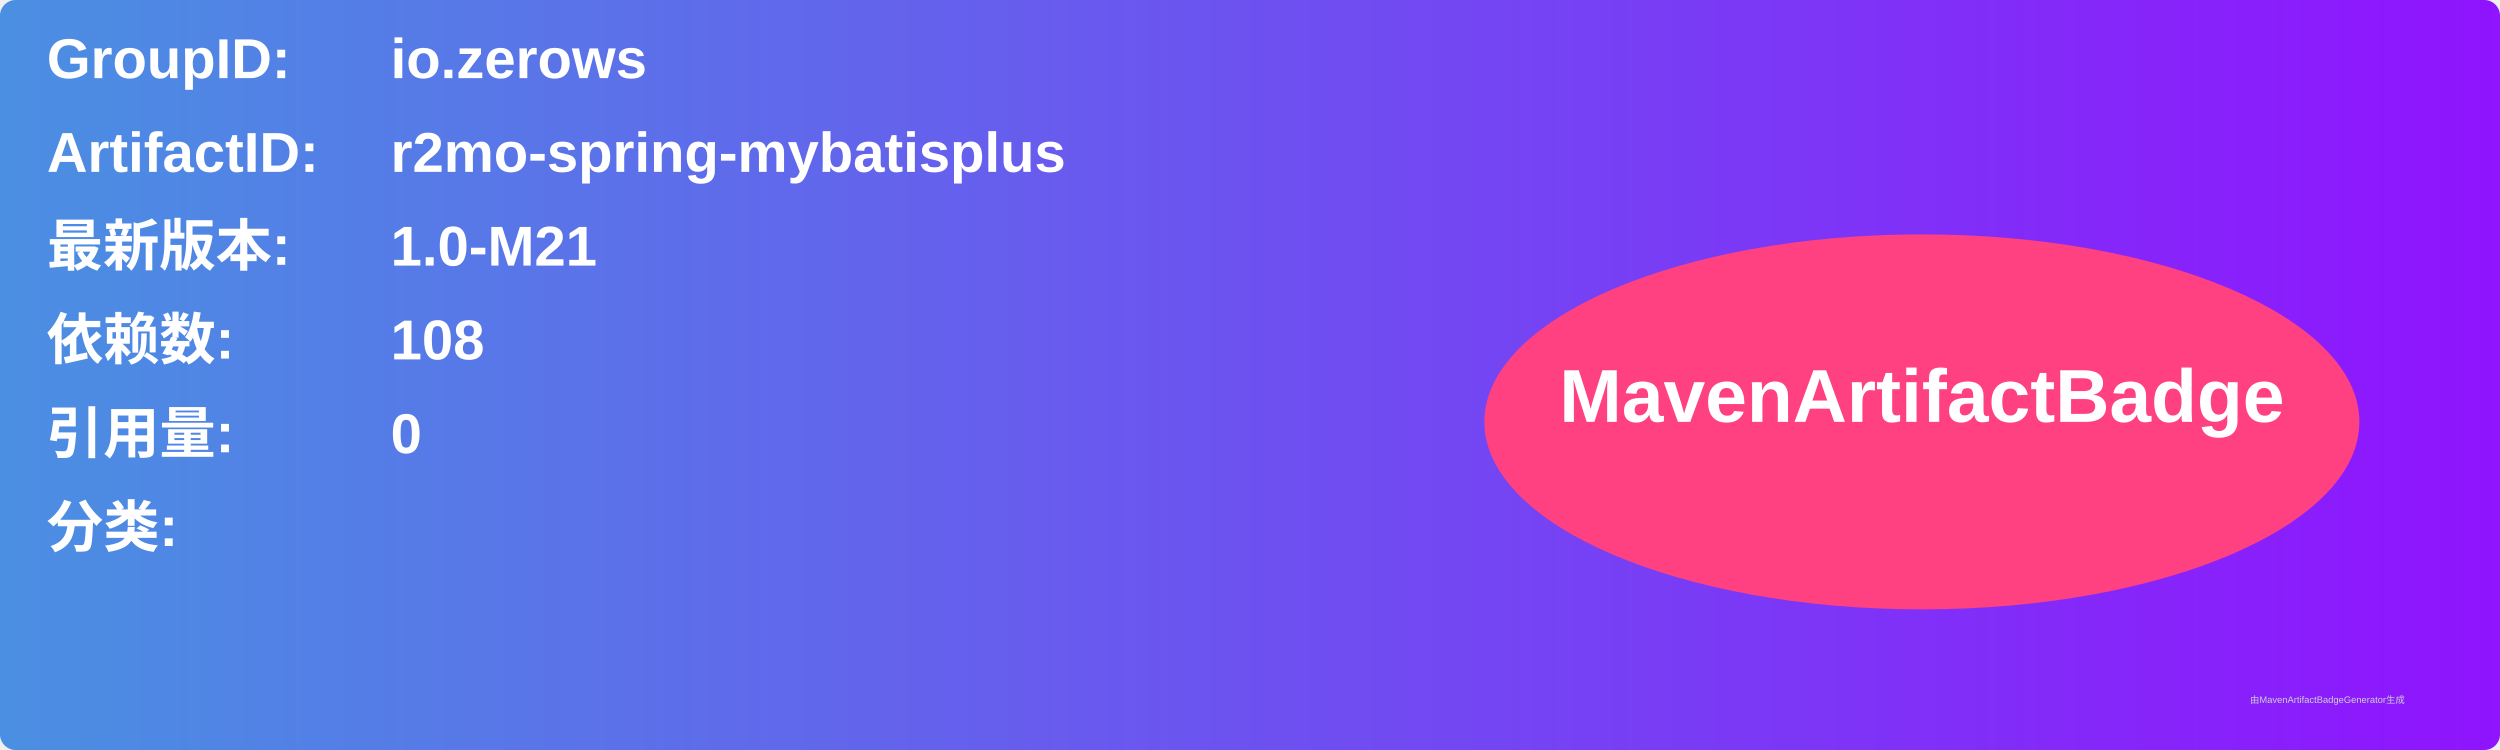
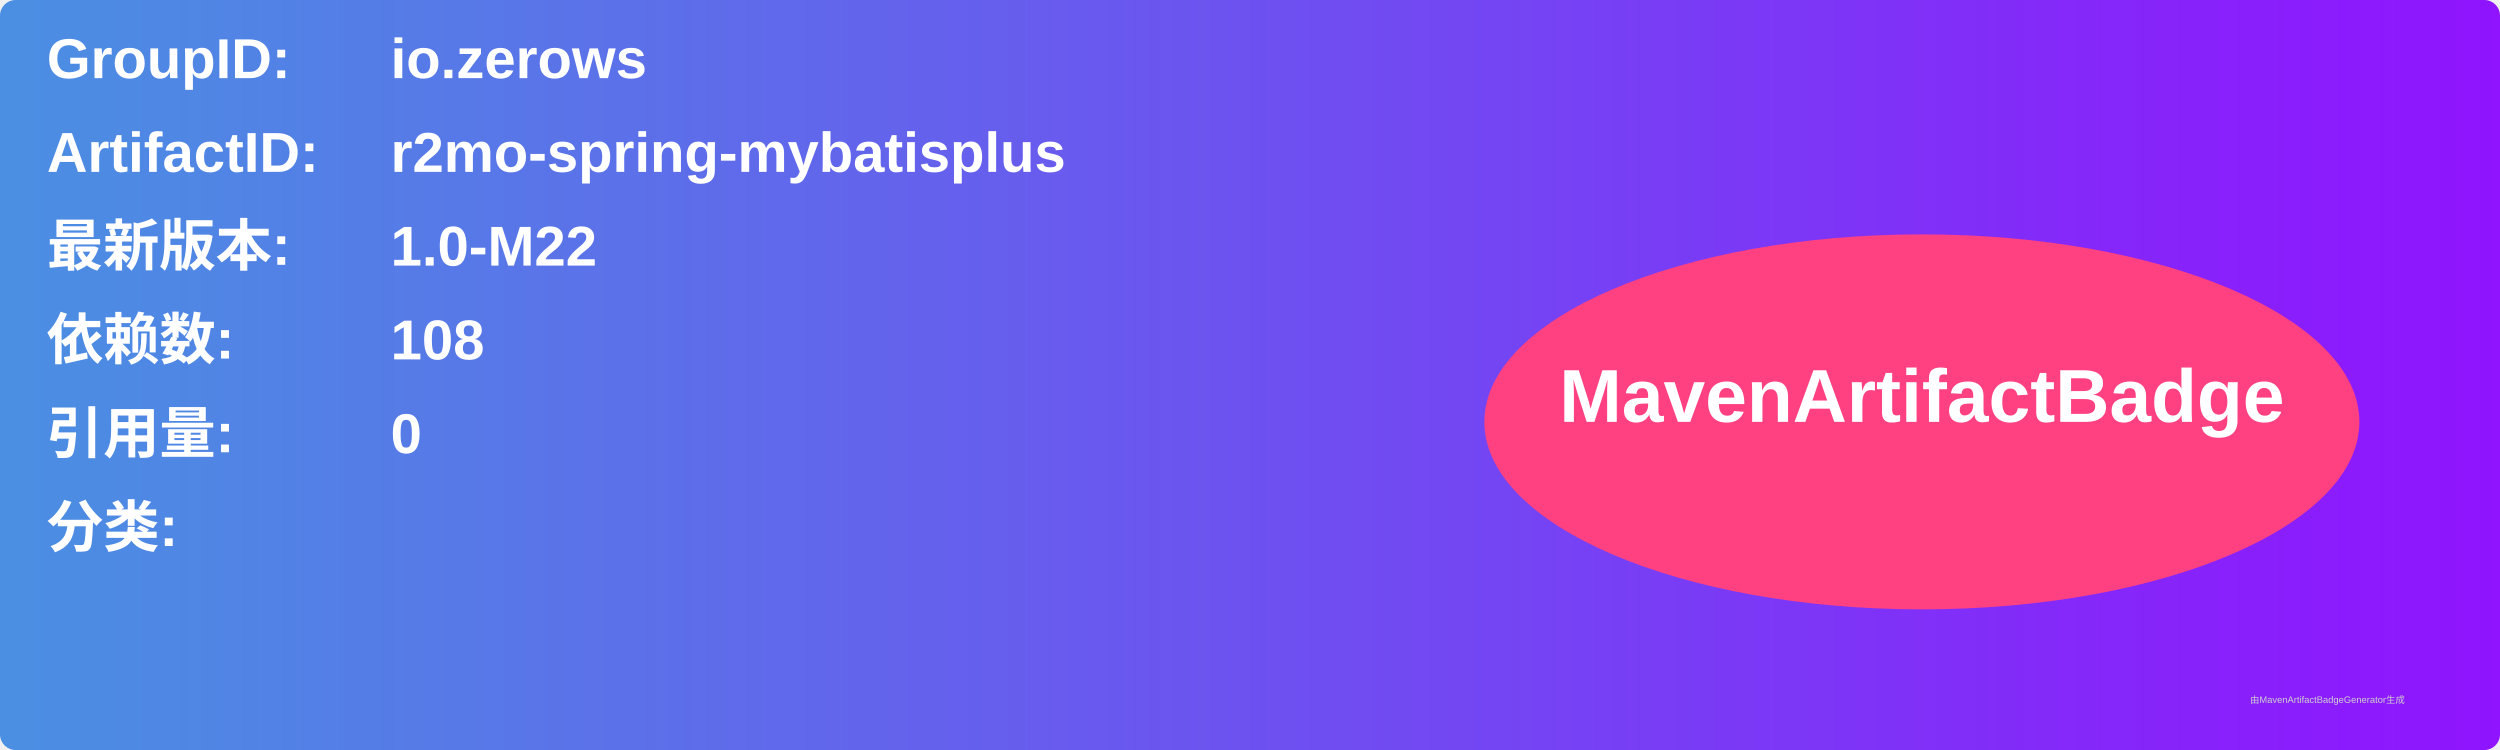
<svg xmlns="http://www.w3.org/2000/svg" width="800" height="240" viewBox="0 0 800 240">
  <linearGradient id="grad" x1="0%" y1="0%" x2="100%" y2="0%">
    <stop offset="0%" stop-color="#4a90e2" />
    <stop offset="100%" stop-color="#9013fe" />
  </linearGradient>
  <rect width="100%" height="100%" rx="5" ry="5" fill="url(#grad)" />
  <g transform="translate(15, 15)">
    <text x="0" y="10" font-family="Arial" font-size="18" fill="white" font-weight="bold" width="260">GroupID:</text>
    <text x="110" y="10" font-family="Arial" font-size="18" fill="white" font-weight="bold" width="460">io.zerows</text>
    <text x="0" y="40" font-family="Arial" font-size="18" fill="white" font-weight="bold" width="260">ArtifactID:</text>
    <text x="110" y="40" font-family="Arial" font-size="18" fill="white" font-weight="bold" width="460">r2mo-spring-mybatisplus</text>
    <text x="0" y="70" font-family="Arial" font-size="18" fill="white" font-weight="bold">最新版本:</text>
    <text x="110" y="70" font-family="Arial" font-size="18" fill="white" font-weight="bold">
-       <tspan font-weight="bold">1.0-M21</tspan>
+       <tspan font-weight="bold">1.0-M22</tspan>
    </text>
    <text x="0" y="100" font-family="Arial" font-size="18" fill="white" font-weight="bold">依赖数: </text>
    <text x="110" y="100" font-family="Arial" font-size="18" fill="white">
      <tspan font-weight="bold">108</tspan>
    </text>
    <text x="0" y="130" font-family="Arial" font-size="18" fill="white" font-weight="bold">引用量: </text>
    <text x="110" y="130" font-family="Arial" font-size="18" fill="white">
      <tspan font-weight="bold">0</tspan>
    </text>
    <text x="0" y="160" font-family="Arial" font-size="18" fill="white" font-weight="bold">分类:</text>
    <text x="10" y="190" font-family="Arial" font-size="10" fill="white">
      <tspan font-weight="bold" />
    </text>
    <ellipse cx="600" cy="120" rx="140" ry="60" fill="#ff4081" />
    <text x="600" y="120" text-anchor="middle" font-family="Arial" font-size="24" fill="white" font-weight="bold">MavenArtifactBadge</text>
  </g>
  <text x="720" y="225" font-family="Arial" font-size="3" fill="#d0d0d0">由MavenArtifactBadgeGenerator生成</text>
</svg>
